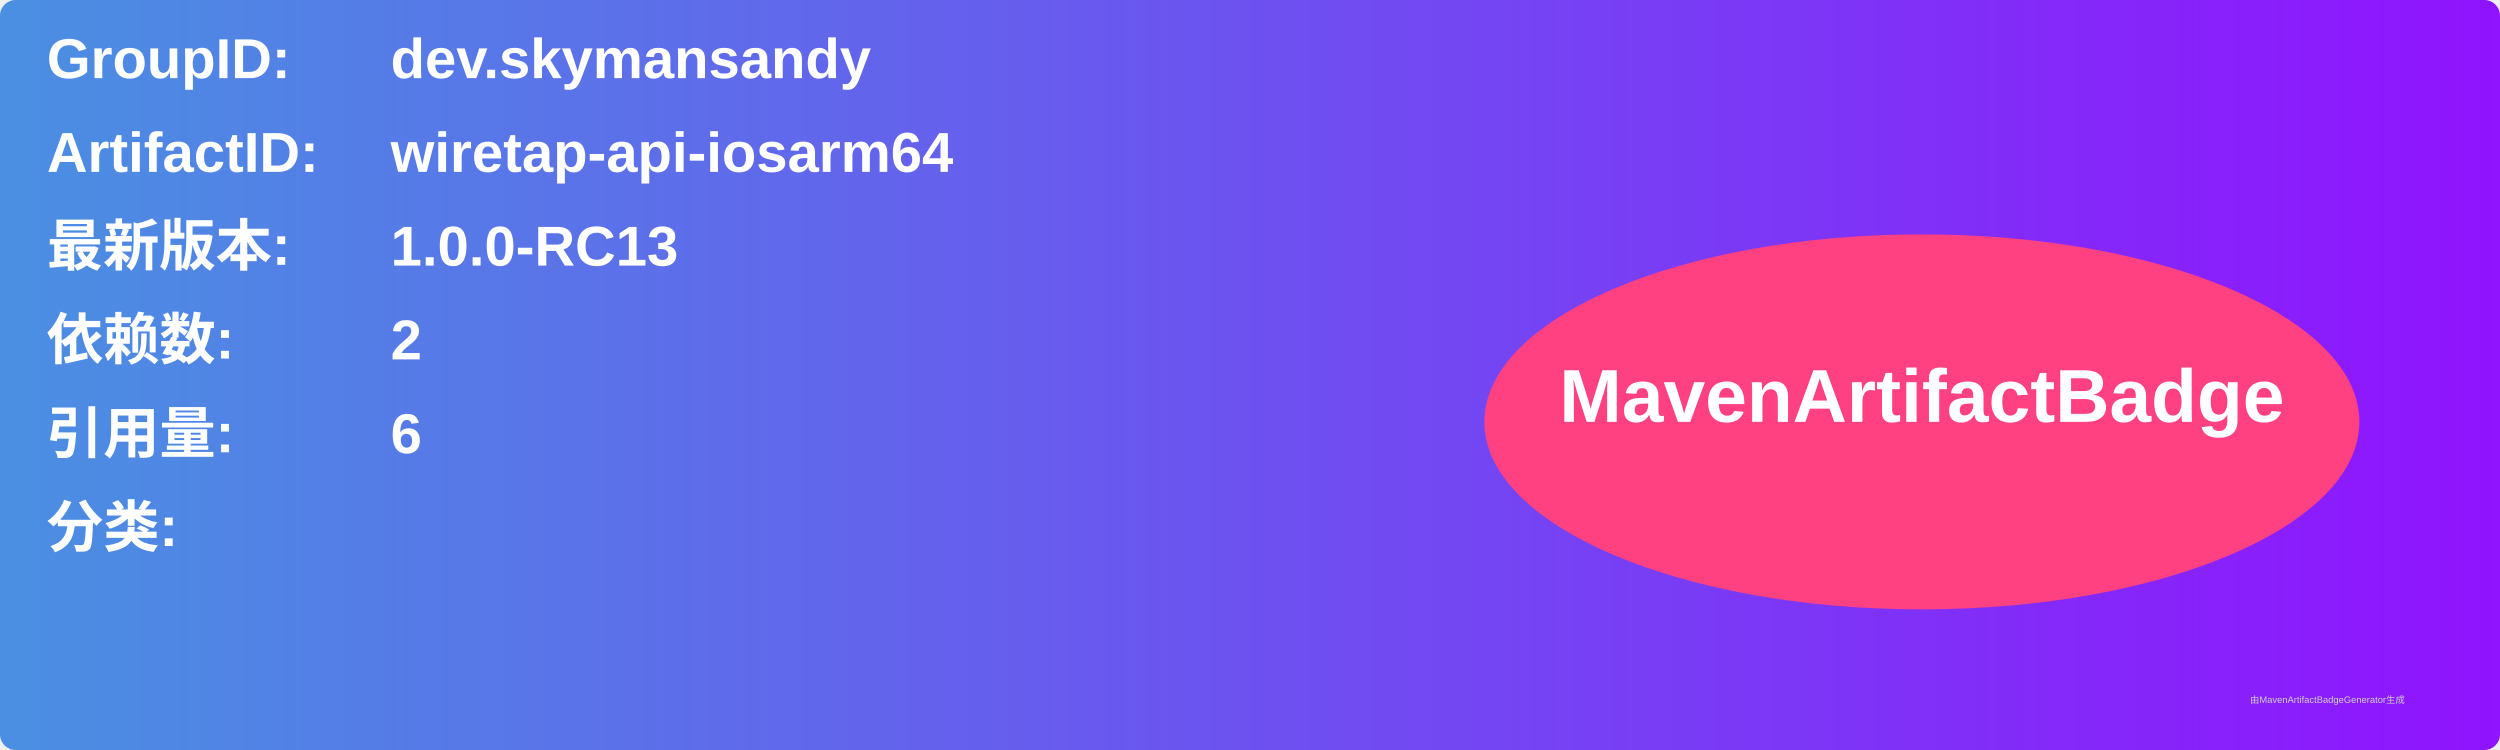
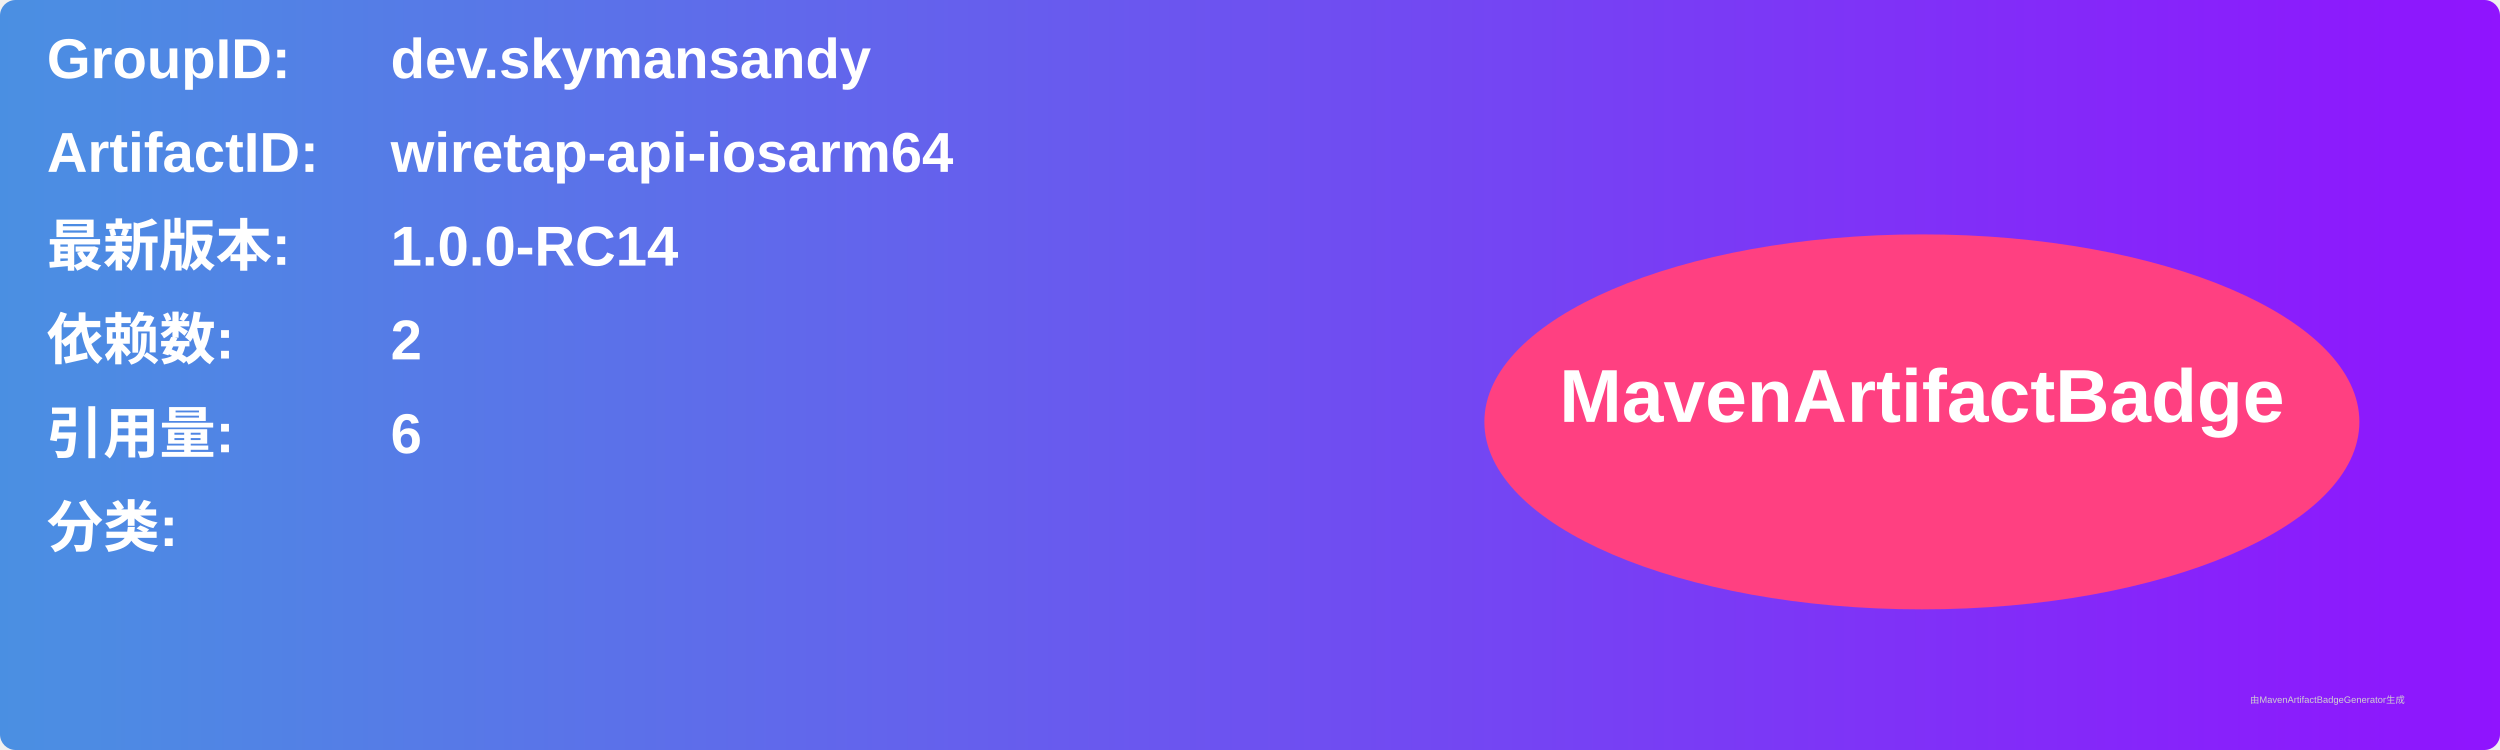
<svg xmlns="http://www.w3.org/2000/svg" width="800" height="240" viewBox="0 0 800 240">
  <linearGradient id="grad" x1="0%" y1="0%" x2="100%" y2="0%">
    <stop offset="0%" stop-color="#4a90e2" />
    <stop offset="100%" stop-color="#9013fe" />
  </linearGradient>
  <rect width="100%" height="100%" rx="5" ry="5" fill="url(#grad)" />
  <g transform="translate(15, 15)">
    <text x="0" y="10" font-family="Arial" font-size="18" fill="white" font-weight="bold" width="260">GroupID:</text>
    <text x="110" y="10" font-family="Arial" font-size="18" fill="white" font-weight="bold" width="460">dev.skymansandy</text>
    <text x="0" y="40" font-family="Arial" font-size="18" fill="white" font-weight="bold" width="260">ArtifactID:</text>
    <text x="110" y="40" font-family="Arial" font-size="18" fill="white" font-weight="bold" width="460">wiretap-api-iosarm64</text>
    <text x="0" y="70" font-family="Arial" font-size="18" fill="white" font-weight="bold">最新版本:</text>
    <text x="110" y="70" font-family="Arial" font-size="18" fill="white" font-weight="bold">
-       <tspan font-weight="bold">1.0.0-RC13</tspan>
+       <tspan font-weight="bold">1.0.0-RC14</tspan>
    </text>
    <text x="0" y="100" font-family="Arial" font-size="18" fill="white" font-weight="bold">依赖数: </text>
    <text x="110" y="100" font-family="Arial" font-size="18" fill="white">
      <tspan font-weight="bold">2</tspan>
    </text>
    <text x="0" y="130" font-family="Arial" font-size="18" fill="white" font-weight="bold">引用量: </text>
    <text x="110" y="130" font-family="Arial" font-size="18" fill="white">
      <tspan font-weight="bold">6</tspan>
    </text>
    <text x="0" y="160" font-family="Arial" font-size="18" fill="white" font-weight="bold">分类:</text>
    <text x="10" y="190" font-family="Arial" font-size="10" fill="white">
      <tspan font-weight="bold" />
    </text>
    <ellipse cx="600" cy="120" rx="140" ry="60" fill="#ff4081" />
    <text x="600" y="120" text-anchor="middle" font-family="Arial" font-size="24" fill="white" font-weight="bold">MavenArtifactBadge</text>
  </g>
  <text x="720" y="225" font-family="Arial" font-size="3" fill="#d0d0d0">由MavenArtifactBadgeGenerator生成</text>
</svg>
